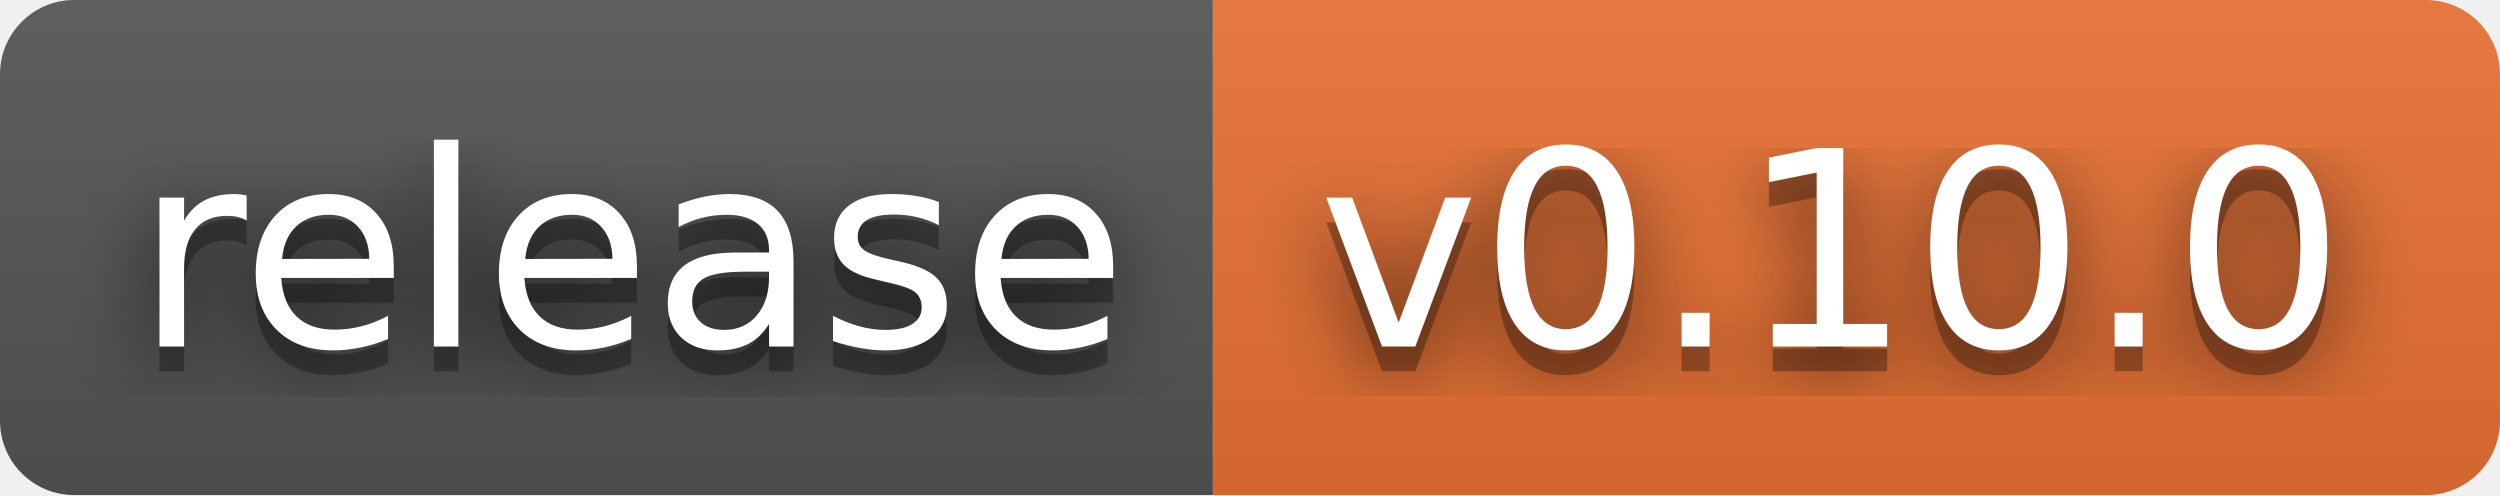
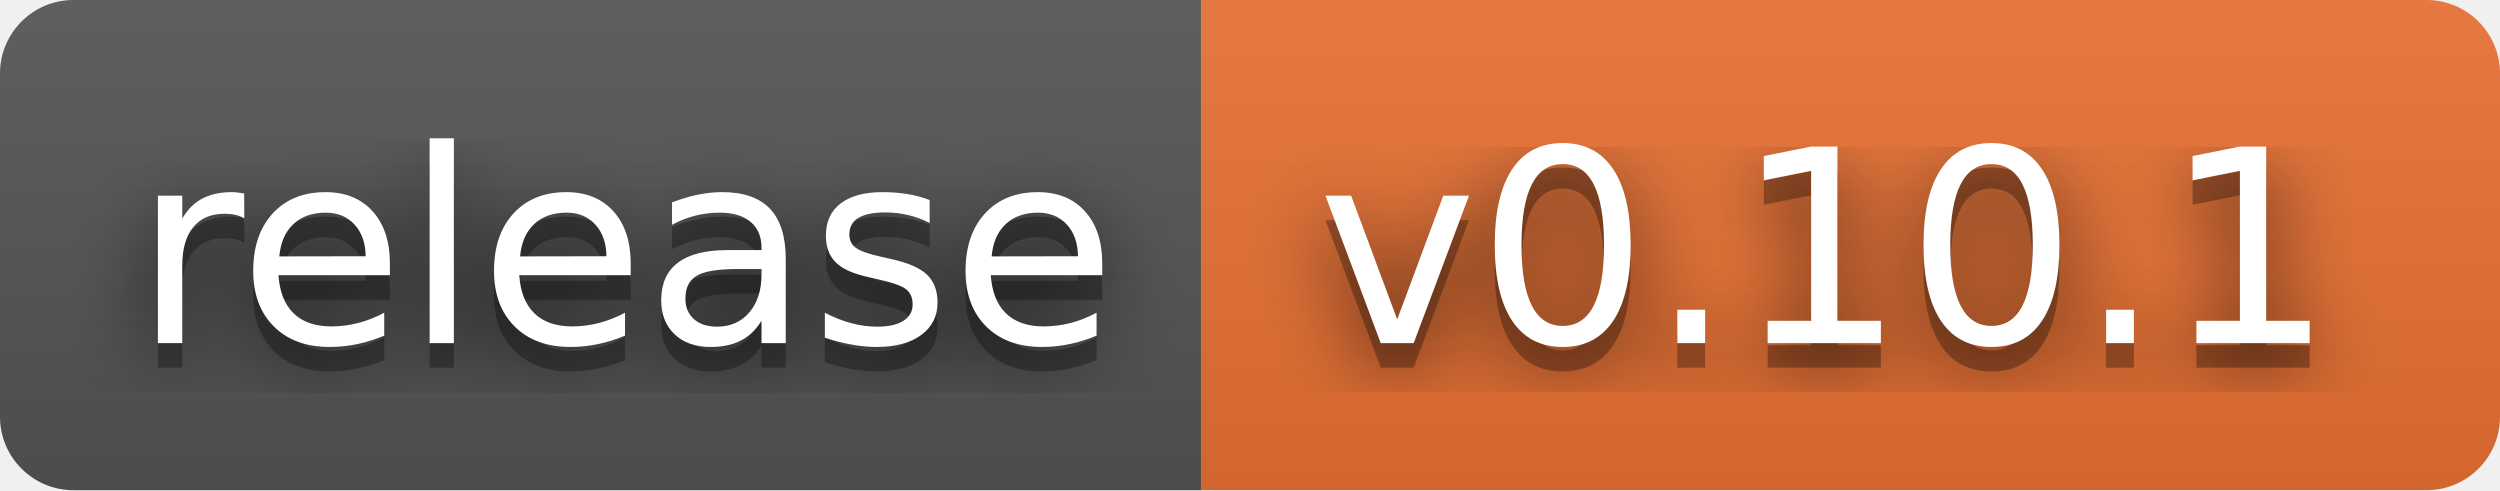
- <svg xmlns="http://www.w3.org/2000/svg" width="101" height="20" role="img" aria-label="release: v0.10.0">
+ <svg xmlns="http://www.w3.org/2000/svg" width="102" height="20" role="img" aria-label="release: v0.10.1">
  <filter id="blur">
    <feGaussianBlur stdDeviation="16" />
  </filter>
  <linearGradient id="s" x2="0" y2="100%">
    <stop offset="0" stop-color="#bbb" stop-opacity=".1" />
    <stop offset="1" stop-opacity=".1" />
  </linearGradient>
  <clipPath id="r">
-     <rect width="101" height="20" rx="3" />
+     <rect width="102" height="20" rx="3" />
  </clipPath>
  <g clip-path="url(#r)">
    <rect width="49" height="20" fill="#555" />
-     <rect x="49" width="52" height="20" fill="#ea7233" />
-     <rect width="101" height="20" fill="url(#s)" />
+     <rect x="49" width="53" height="20" fill="#ea7233" />
+     <rect width="102" height="20" fill="url(#s)" />
  </g>
  <g fill="#fff" text-anchor="middle" font-family="Verdana,Geneva,DejaVu Sans,sans-serif" text-rendering="geometricPrecision" font-size="110">
    <g transform="scale(.1)">
      <g aria-hidden="true" fill="#010101">
        <text x="255" y="150" fill-opacity=".8" filter="url(#blur)" textLength="390">release</text>
        <text x="255" y="150" fill-opacity=".3" textLength="390">release</text>
      </g>
      <text x="255" y="140" textLength="390">release</text>
    </g>
    <g transform="scale(.1)">
      <g aria-hidden="true" fill="#010101">
-         <text x="740" y="150" fill-opacity=".8" filter="url(#blur)" textLength="420">v0.10.0</text>
-         <text x="740" y="150" fill-opacity=".3" textLength="420">v0.10.0</text>
+         <text x="745" y="150" fill-opacity=".8" filter="url(#blur)" textLength="430">v0.10.1</text>
+         <text x="745" y="150" fill-opacity=".3" textLength="430">v0.10.1</text>
      </g>
-       <text x="740" y="140" textLength="420">v0.10.0</text>
+       <text x="745" y="140" textLength="430">v0.10.1</text>
    </g>
  </g>
</svg>
